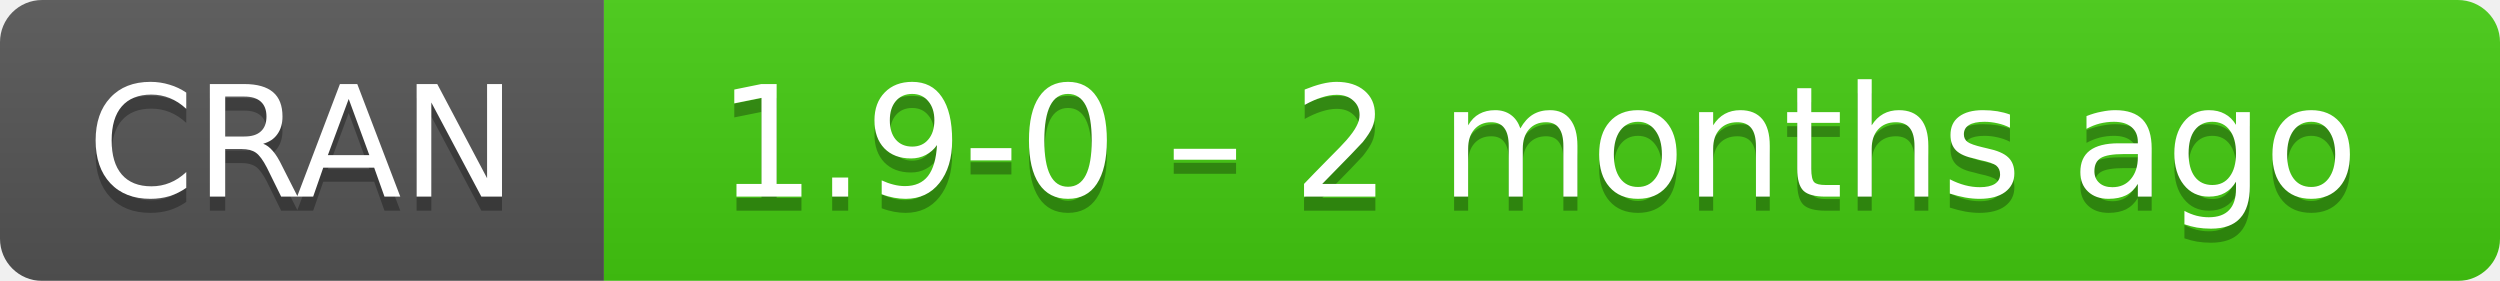
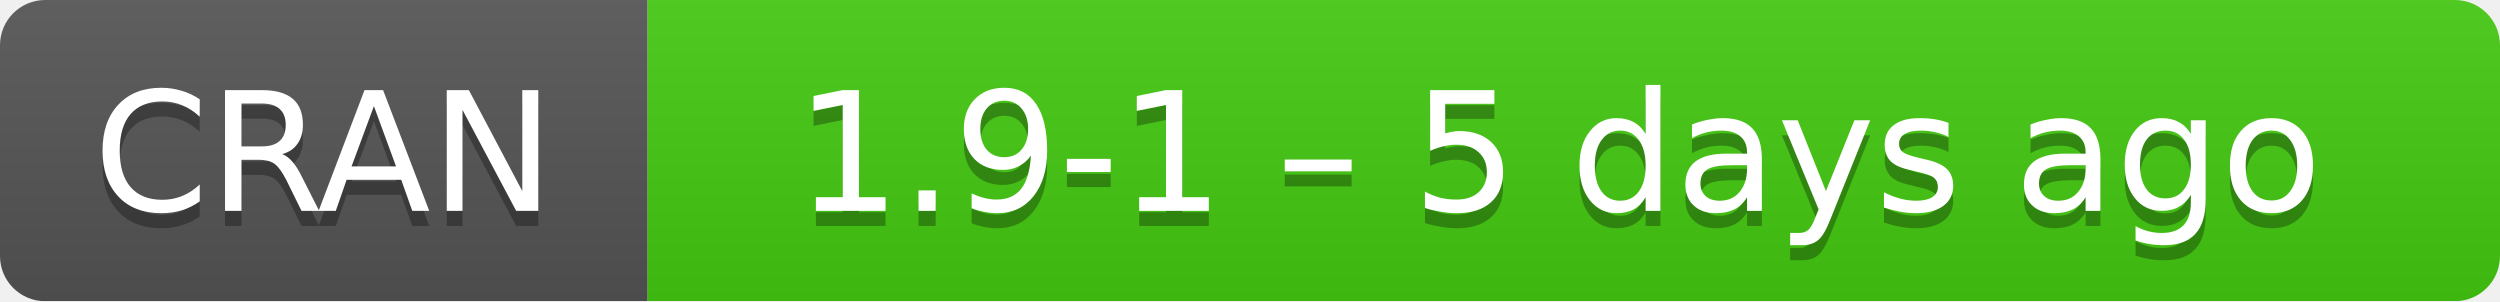
- <svg xmlns="http://www.w3.org/2000/svg" width="178" height="20" aria-label="CRAN 1.9-0 – 2 months ago">
+ <svg xmlns="http://www.w3.org/2000/svg" width="166" height="20" aria-label="CRAN 1.9-1 – 5 days ago">
  <linearGradient id="b" x2="0" y2="100%">
    <stop offset="0" stop-color="#bbb" stop-opacity=".1" />
    <stop offset="1" stop-opacity=".1" />
  </linearGradient>
  <mask id="a">
-     <rect width="178" height="20" rx="3" fill="#fff" />
+     <rect width="166" height="20" rx="3" fill="#fff" />
  </mask>
  <g mask="url(#a)">
    <path fill="#555" d="M0 0h43v20H0z" />
-     <path fill="#4c1" d="M43 0h154.5v20H43z" />
-     <path fill="url(#b)" d="M0 0h178v20H0z" />
+     <path fill="#4c1" d="M43 0h142.5v20H43z" />
+     <path fill="url(#b)" d="M0 0h166v20H0z" />
  </g>
  <g fill="#fff" text-anchor="middle" font-family="DejaVu Sans,Verdana,Geneva,sans-serif" font-size="11">
    <text x="21.5" y="15" fill="#010101" fill-opacity=".3">
      CRAN
    </text>
    <text x="21.5" y="14">
      CRAN
    </text>
-     <text x="109.5" y="15" fill="#010101" fill-opacity=".3">
-       1.9-0 – 2 months ago
+     <text x="103.5" y="15" fill="#010101" fill-opacity=".3">
+       1.9-1 – 5 days ago
    </text>
-     <text x="109.5" y="14">
-       1.9-0 – 2 months ago
+     <text x="103.5" y="14">
+       1.9-1 – 5 days ago
    </text>
  </g>
</svg>
